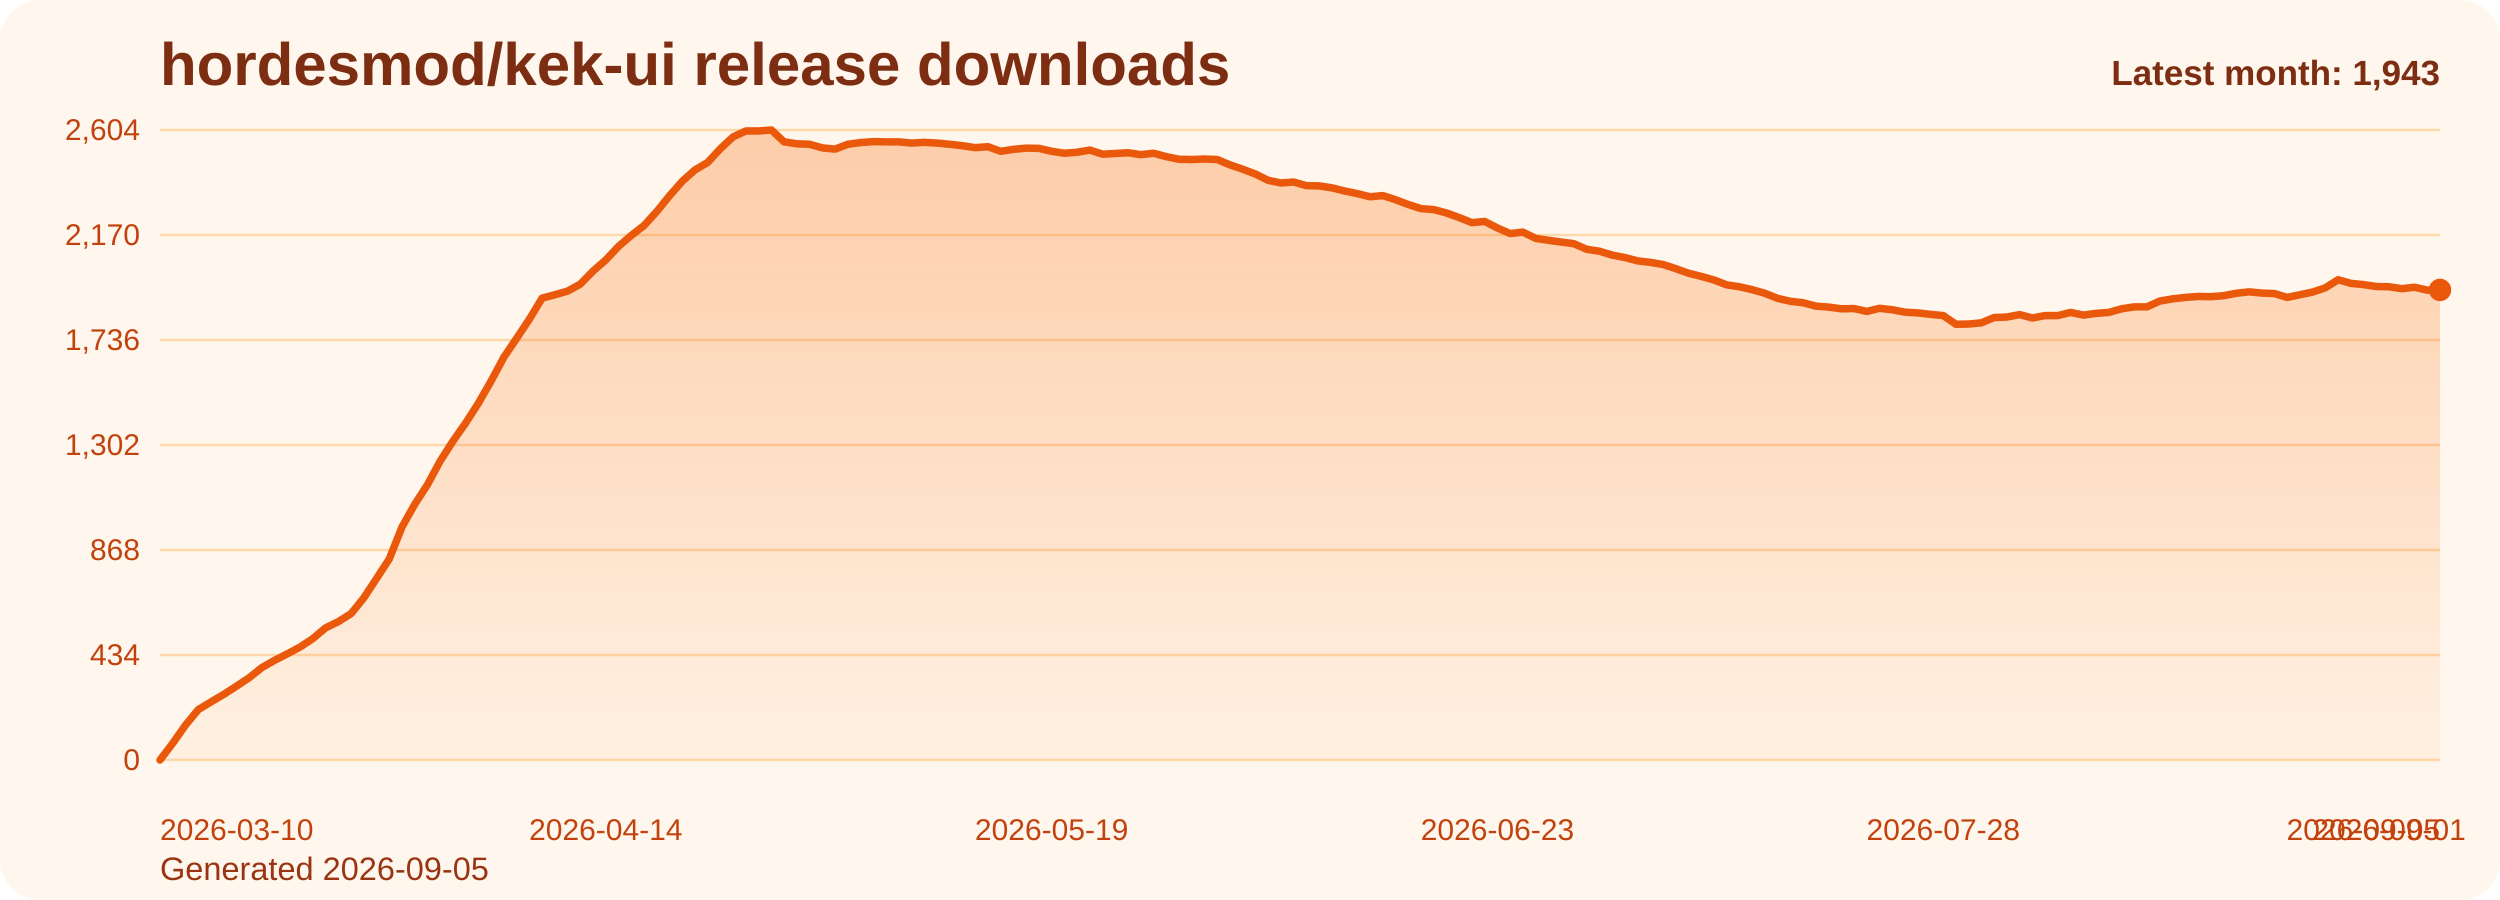
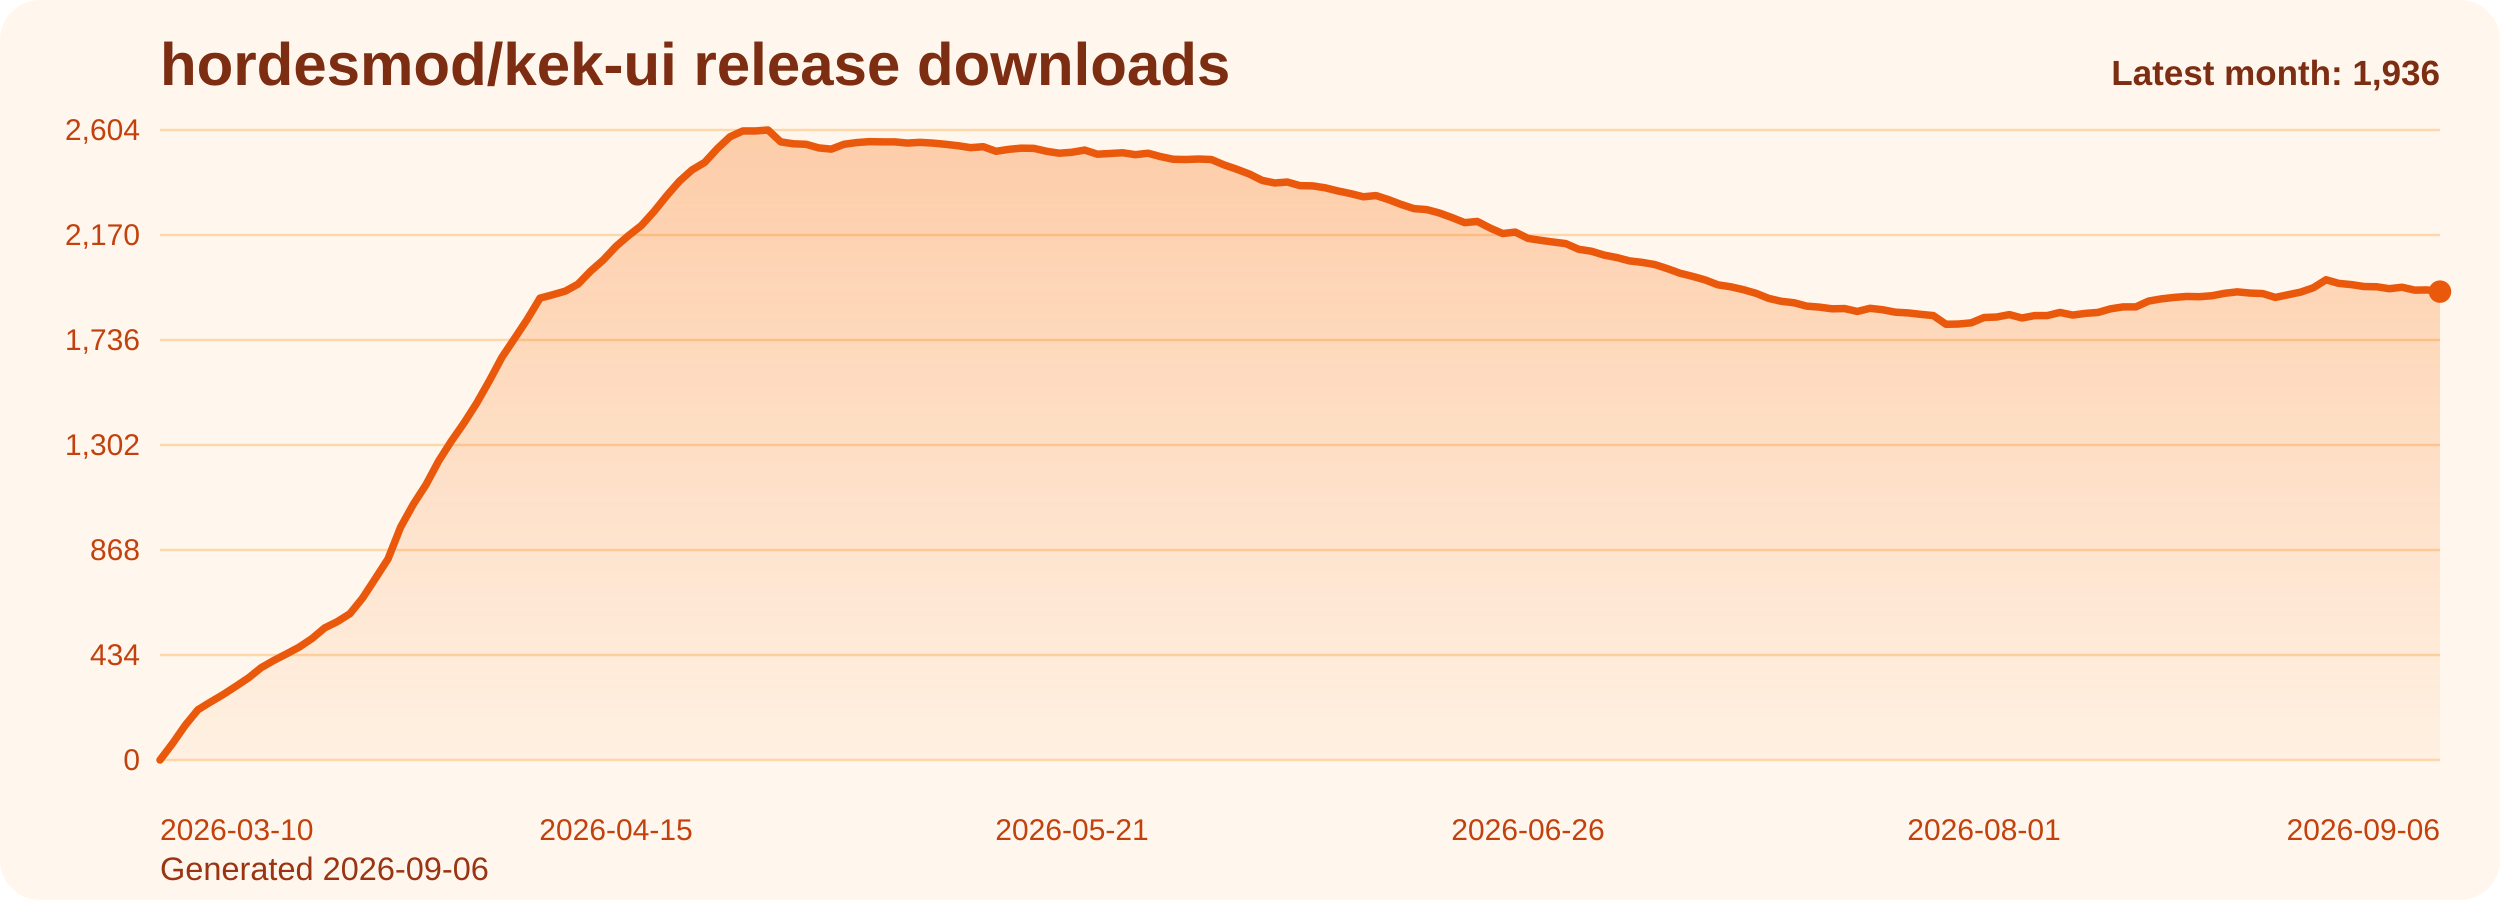
<svg xmlns="http://www.w3.org/2000/svg" viewBox="0 0 1000 360" role="img" aria-label="hordesmod/kek-ui release downloads chart">
  <defs>
    <linearGradient id="fill-monthly-orange" x1="0" y1="0" x2="0" y2="1">
      <stop offset="0%" stop-color="#f97316" stop-opacity="0.32" />
      <stop offset="100%" stop-color="#f97316" stop-opacity="0.05" />
    </linearGradient>
    <style>
      .bg { fill: #fff7ed; }
      .title { font: 700 24px Arial, sans-serif; fill: #7c2d12; }
      .sub { font: 400 13px Arial, sans-serif; fill: #9a3412; }
      .grid { stroke: #fed7aa; stroke-width: 1; }
      .axis { font: 400 12px Arial, sans-serif; fill: #c2410c; }
      .line { fill: none; stroke: #ea580c; stroke-width: 3; stroke-linecap: round; stroke-linejoin: round; }
      .dot { fill: #ea580c; }
      .value { font: 600 11px Arial, sans-serif; fill: #9a3412; }
      .latest { font: 700 14px Arial, sans-serif; fill: #7c2d12; }
    </style>
  </defs>
  <rect class="bg" x="0" y="0" width="1000" height="360" rx="16" />
  <text class="title" x="64" y="34">hordesmod/kek-ui release downloads</text>
-   <text class="sub" x="64" y="352">Generated 2026-09-05</text>
+   <text class="sub" x="64" y="352">Generated 2026-09-06</text>
  <line x1="64" y1="52.00" x2="976" y2="52.00" class="grid" />
  <text x="56" y="56.00" text-anchor="end" class="axis">2,604</text>
  <line x1="64" y1="94.00" x2="976" y2="94.00" class="grid" />
  <text x="56" y="98.00" text-anchor="end" class="axis">2,170</text>
  <line x1="64" y1="136.00" x2="976" y2="136.00" class="grid" />
  <text x="56" y="140.00" text-anchor="end" class="axis">1,736</text>
  <line x1="64" y1="178.00" x2="976" y2="178.00" class="grid" />
  <text x="56" y="182.00" text-anchor="end" class="axis">1,302</text>
  <line x1="64" y1="220.00" x2="976" y2="220.00" class="grid" />
  <text x="56" y="224.00" text-anchor="end" class="axis">868</text>
  <line x1="64" y1="262.00" x2="976" y2="262.00" class="grid" />
  <text x="56" y="266.00" text-anchor="end" class="axis">434</text>
  <line x1="64" y1="304.00" x2="976" y2="304.00" class="grid" />
  <text x="56" y="308.00" text-anchor="end" class="axis">0</text>
-   <path d="M 64.00 304 L 64.00 304.00 L 69.09 297.32 L 74.19 290.06 L 79.28 283.87 L 84.38 280.77 L 89.47 277.77 L 94.57 274.48 L 99.66 271.10 L 104.76 267.03 L 109.85 264.13 L 114.95 261.52 L 120.04 258.81 L 125.14 255.42 L 130.23 251.16 L 135.33 248.65 L 140.42 245.45 L 145.52 239.16 L 150.61 231.42 L 155.71 223.58 L 160.80 210.81 L 165.90 201.71 L 170.99 193.87 L 176.09 184.39 L 181.18 176.45 L 186.28 169.19 L 191.37 161.26 L 196.47 152.35 L 201.56 142.87 L 206.66 135.32 L 211.75 127.68 L 216.85 119.26 L 221.94 117.90 L 227.04 116.45 L 232.13 113.65 L 237.23 108.42 L 242.32 103.97 L 247.42 98.55 L 252.51 94.19 L 257.61 90.23 L 262.70 84.61 L 267.80 78.32 L 272.89 72.52 L 277.99 67.97 L 283.08 64.97 L 288.18 59.45 L 293.27 54.71 L 298.37 52.39 L 303.46 52.39 L 308.56 52.00 L 313.65 56.74 L 318.75 57.52 L 323.84 57.71 L 328.94 59.16 L 334.03 59.65 L 339.13 57.71 L 344.22 57.03 L 349.32 56.65 L 354.41 56.74 L 359.51 56.74 L 364.60 57.23 L 369.70 56.94 L 374.79 57.23 L 379.89 57.71 L 384.98 58.29 L 390.08 59.06 L 395.17 58.68 L 400.27 60.52 L 405.36 59.74 L 410.46 59.26 L 415.55 59.35 L 420.65 60.52 L 425.74 61.29 L 430.84 60.90 L 435.93 60.03 L 441.03 61.68 L 446.12 61.39 L 451.22 61.10 L 456.31 61.87 L 461.41 61.29 L 466.50 62.65 L 471.60 63.71 L 476.69 63.81 L 481.79 63.61 L 486.88 63.81 L 491.98 65.94 L 497.07 67.68 L 502.17 69.61 L 507.26 72.13 L 512.36 73.19 L 517.45 72.81 L 522.55 74.26 L 527.64 74.35 L 532.74 75.13 L 537.83 76.39 L 542.93 77.45 L 548.02 78.71 L 553.12 78.23 L 558.21 79.87 L 563.31 81.81 L 568.40 83.45 L 573.50 83.84 L 578.59 85.19 L 583.69 87.03 L 588.78 89.06 L 593.88 88.58 L 598.97 91.19 L 604.07 93.42 L 609.16 92.84 L 614.26 95.35 L 619.35 96.13 L 624.45 96.81 L 629.54 97.48 L 634.64 99.71 L 639.73 100.48 L 644.83 102.03 L 649.92 103.00 L 655.02 104.35 L 660.11 104.94 L 665.21 105.81 L 670.30 107.45 L 675.40 109.29 L 680.49 110.55 L 685.59 112.00 L 690.68 113.94 L 695.78 114.71 L 700.87 115.87 L 705.97 117.32 L 711.06 119.35 L 716.16 120.52 L 721.25 121.10 L 726.35 122.45 L 731.44 122.84 L 736.54 123.52 L 741.63 123.42 L 746.73 124.58 L 751.82 123.32 L 756.92 123.90 L 762.01 124.87 L 767.11 125.16 L 772.20 125.74 L 777.30 126.23 L 782.39 129.71 L 787.49 129.61 L 792.58 129.13 L 797.68 127.00 L 802.77 126.81 L 807.87 125.84 L 812.96 127.19 L 818.06 126.23 L 823.15 126.23 L 828.25 124.97 L 833.34 126.03 L 838.44 125.35 L 843.53 124.97 L 848.63 123.52 L 853.72 122.74 L 858.82 122.74 L 863.91 120.42 L 869.01 119.55 L 874.10 118.97 L 879.20 118.58 L 884.29 118.68 L 889.39 118.29 L 894.48 117.32 L 899.58 116.74 L 904.67 117.23 L 909.77 117.42 L 914.86 118.97 L 919.96 117.90 L 925.05 116.84 L 930.15 115.10 L 935.24 111.90 L 940.34 113.35 L 945.43 113.84 L 950.53 114.61 L 955.62 114.71 L 960.72 115.48 L 965.81 114.90 L 970.91 116.06 L 976.00 115.97 L 976.00 304 Z" fill="url(#fill-monthly-orange)" />
-   <polyline class="line" points="64.00,304.00 69.09,297.32 74.19,290.06 79.28,283.87 84.38,280.77 89.47,277.77 94.57,274.48 99.66,271.10 104.76,267.03 109.85,264.13 114.95,261.52 120.04,258.81 125.14,255.42 130.23,251.16 135.33,248.65 140.42,245.45 145.52,239.16 150.61,231.42 155.71,223.58 160.80,210.81 165.90,201.71 170.99,193.87 176.09,184.39 181.18,176.45 186.28,169.19 191.37,161.26 196.47,152.35 201.56,142.87 206.66,135.32 211.75,127.68 216.85,119.26 221.94,117.90 227.04,116.45 232.13,113.65 237.23,108.42 242.32,103.97 247.42,98.55 252.51,94.19 257.61,90.23 262.70,84.61 267.80,78.32 272.89,72.52 277.99,67.97 283.08,64.97 288.18,59.45 293.27,54.71 298.37,52.39 303.46,52.39 308.56,52.00 313.65,56.74 318.75,57.52 323.84,57.71 328.94,59.16 334.03,59.65 339.13,57.71 344.22,57.03 349.32,56.65 354.41,56.74 359.51,56.74 364.60,57.23 369.70,56.94 374.79,57.23 379.89,57.71 384.98,58.29 390.08,59.06 395.17,58.68 400.27,60.52 405.36,59.74 410.46,59.26 415.55,59.35 420.65,60.52 425.74,61.29 430.84,60.90 435.93,60.03 441.03,61.68 446.12,61.39 451.22,61.10 456.31,61.87 461.41,61.29 466.50,62.65 471.60,63.71 476.69,63.81 481.79,63.61 486.88,63.81 491.98,65.94 497.07,67.68 502.17,69.61 507.26,72.13 512.36,73.19 517.45,72.81 522.55,74.26 527.64,74.35 532.74,75.13 537.83,76.39 542.93,77.45 548.02,78.71 553.12,78.23 558.21,79.87 563.31,81.81 568.40,83.45 573.50,83.84 578.59,85.19 583.69,87.03 588.78,89.06 593.88,88.58 598.97,91.19 604.07,93.42 609.16,92.84 614.26,95.35 619.35,96.13 624.45,96.81 629.54,97.48 634.64,99.71 639.73,100.48 644.83,102.03 649.92,103.00 655.02,104.35 660.11,104.94 665.21,105.81 670.30,107.45 675.40,109.29 680.49,110.55 685.59,112.00 690.68,113.94 695.78,114.71 700.87,115.87 705.97,117.32 711.06,119.35 716.16,120.52 721.25,121.10 726.35,122.45 731.44,122.84 736.54,123.52 741.63,123.42 746.73,124.58 751.82,123.32 756.92,123.90 762.01,124.87 767.11,125.16 772.20,125.74 777.30,126.23 782.39,129.71 787.49,129.61 792.58,129.13 797.68,127.00 802.77,126.81 807.87,125.84 812.96,127.19 818.06,126.23 823.15,126.23 828.25,124.97 833.34,126.03 838.44,125.35 843.53,124.97 848.63,123.52 853.72,122.74 858.82,122.74 863.91,120.42 869.01,119.55 874.10,118.97 879.20,118.58 884.29,118.68 889.39,118.29 894.48,117.32 899.58,116.74 904.67,117.23 909.77,117.42 914.86,118.97 919.96,117.90 925.05,116.84 930.15,115.10 935.24,111.90 940.34,113.35 945.43,113.84 950.53,114.61 955.62,114.71 960.72,115.48 965.81,114.90 970.91,116.06 976.00,115.97" />
-   <circle class="dot" cx="976.00" cy="115.97" r="4.5" />
+   <path d="M 64.00 304 L 64.00 304.00 L 69.07 297.32 L 74.13 290.06 L 79.20 283.87 L 84.27 280.77 L 89.33 277.77 L 94.40 274.48 L 99.47 271.10 L 104.53 267.03 L 109.60 264.13 L 114.67 261.52 L 119.73 258.81 L 124.80 255.42 L 129.87 251.16 L 134.93 248.65 L 140.00 245.45 L 145.07 239.16 L 150.13 231.42 L 155.20 223.58 L 160.27 210.81 L 165.33 201.71 L 170.40 193.87 L 175.47 184.39 L 180.53 176.45 L 185.60 169.19 L 190.67 161.26 L 195.73 152.35 L 200.80 142.87 L 205.87 135.32 L 210.93 127.68 L 216.00 119.26 L 221.07 117.90 L 226.13 116.45 L 231.20 113.65 L 236.27 108.42 L 241.33 103.97 L 246.40 98.55 L 251.47 94.19 L 256.53 90.23 L 261.60 84.61 L 266.67 78.32 L 271.73 72.52 L 276.80 67.97 L 281.87 64.97 L 286.93 59.45 L 292.00 54.71 L 297.07 52.39 L 302.13 52.39 L 307.20 52.00 L 312.27 56.74 L 317.33 57.52 L 322.40 57.71 L 327.47 59.16 L 332.53 59.65 L 337.60 57.71 L 342.67 57.03 L 347.73 56.65 L 352.80 56.74 L 357.87 56.74 L 362.93 57.23 L 368.00 56.94 L 373.07 57.23 L 378.13 57.71 L 383.20 58.29 L 388.27 59.06 L 393.33 58.68 L 398.40 60.52 L 403.47 59.74 L 408.53 59.26 L 413.60 59.35 L 418.67 60.52 L 423.73 61.29 L 428.80 60.90 L 433.87 60.03 L 438.93 61.68 L 444.00 61.39 L 449.07 61.10 L 454.13 61.87 L 459.20 61.29 L 464.27 62.65 L 469.33 63.71 L 474.40 63.81 L 479.47 63.61 L 484.53 63.81 L 489.60 65.94 L 494.67 67.68 L 499.73 69.61 L 504.80 72.13 L 509.87 73.19 L 514.93 72.81 L 520.00 74.26 L 525.07 74.35 L 530.13 75.13 L 535.20 76.39 L 540.27 77.45 L 545.33 78.71 L 550.40 78.23 L 555.47 79.87 L 560.53 81.81 L 565.60 83.45 L 570.67 83.84 L 575.73 85.19 L 580.80 87.03 L 585.87 89.06 L 590.93 88.58 L 596.00 91.19 L 601.07 93.42 L 606.13 92.84 L 611.20 95.35 L 616.27 96.13 L 621.33 96.81 L 626.40 97.48 L 631.47 99.71 L 636.53 100.48 L 641.60 102.03 L 646.67 103.00 L 651.73 104.35 L 656.80 104.94 L 661.87 105.81 L 666.93 107.45 L 672.00 109.29 L 677.07 110.55 L 682.13 112.00 L 687.20 113.94 L 692.27 114.71 L 697.33 115.87 L 702.40 117.32 L 707.47 119.35 L 712.53 120.52 L 717.60 121.10 L 722.67 122.45 L 727.73 122.84 L 732.80 123.52 L 737.87 123.42 L 742.93 124.58 L 748.00 123.32 L 753.07 123.90 L 758.13 124.87 L 763.20 125.16 L 768.27 125.74 L 773.33 126.23 L 778.40 129.71 L 783.47 129.61 L 788.53 129.13 L 793.60 127.00 L 798.67 126.81 L 803.73 125.84 L 808.80 127.19 L 813.87 126.23 L 818.93 126.23 L 824.00 124.97 L 829.07 126.03 L 834.13 125.35 L 839.20 124.97 L 844.27 123.52 L 849.33 122.74 L 854.40 122.74 L 859.47 120.42 L 864.53 119.55 L 869.60 118.97 L 874.67 118.58 L 879.73 118.68 L 884.80 118.29 L 889.87 117.32 L 894.93 116.74 L 900.00 117.23 L 905.07 117.42 L 910.13 118.97 L 915.20 117.90 L 920.27 116.84 L 925.33 115.10 L 930.40 111.90 L 935.47 113.35 L 940.53 113.84 L 945.60 114.61 L 950.67 114.71 L 955.73 115.48 L 960.80 114.90 L 965.87 116.06 L 970.93 115.97 L 976.00 116.65 L 976.00 304 Z" fill="url(#fill-monthly-orange)" />
+   <polyline class="line" points="64.00,304.00 69.07,297.32 74.13,290.06 79.20,283.87 84.27,280.77 89.33,277.77 94.40,274.48 99.47,271.10 104.53,267.03 109.60,264.13 114.67,261.52 119.73,258.81 124.80,255.42 129.87,251.16 134.93,248.65 140.00,245.45 145.07,239.16 150.13,231.42 155.20,223.58 160.27,210.81 165.33,201.71 170.40,193.87 175.47,184.39 180.53,176.45 185.60,169.19 190.67,161.26 195.73,152.35 200.80,142.87 205.87,135.32 210.93,127.68 216.00,119.26 221.07,117.90 226.13,116.45 231.20,113.65 236.27,108.42 241.33,103.97 246.40,98.55 251.47,94.19 256.53,90.23 261.60,84.61 266.67,78.32 271.73,72.52 276.80,67.97 281.87,64.97 286.93,59.45 292.00,54.71 297.07,52.39 302.13,52.39 307.20,52.00 312.27,56.74 317.33,57.52 322.40,57.71 327.47,59.16 332.53,59.65 337.60,57.71 342.67,57.03 347.73,56.65 352.80,56.74 357.87,56.74 362.93,57.23 368.00,56.94 373.07,57.23 378.13,57.71 383.20,58.29 388.27,59.06 393.33,58.68 398.40,60.52 403.47,59.74 408.53,59.26 413.60,59.35 418.67,60.52 423.73,61.29 428.80,60.90 433.87,60.03 438.93,61.68 444.00,61.39 449.07,61.10 454.13,61.87 459.20,61.29 464.27,62.65 469.33,63.71 474.40,63.81 479.47,63.61 484.53,63.81 489.60,65.94 494.67,67.68 499.73,69.61 504.80,72.13 509.87,73.19 514.93,72.81 520.00,74.26 525.07,74.35 530.13,75.13 535.20,76.39 540.27,77.45 545.33,78.71 550.40,78.23 555.47,79.87 560.53,81.81 565.60,83.45 570.67,83.84 575.73,85.19 580.80,87.03 585.87,89.06 590.93,88.58 596.00,91.19 601.07,93.42 606.13,92.84 611.20,95.35 616.27,96.13 621.33,96.81 626.40,97.48 631.47,99.71 636.53,100.48 641.60,102.03 646.67,103.00 651.73,104.35 656.80,104.94 661.87,105.81 666.93,107.45 672.00,109.29 677.07,110.55 682.13,112.00 687.20,113.94 692.27,114.71 697.33,115.87 702.40,117.32 707.47,119.35 712.53,120.52 717.60,121.10 722.67,122.45 727.73,122.84 732.80,123.52 737.87,123.42 742.93,124.58 748.00,123.32 753.07,123.90 758.13,124.87 763.20,125.16 768.27,125.74 773.33,126.23 778.40,129.71 783.47,129.61 788.53,129.13 793.60,127.00 798.67,126.81 803.73,125.84 808.80,127.19 813.87,126.23 818.93,126.23 824.00,124.97 829.07,126.03 834.13,125.35 839.20,124.97 844.27,123.52 849.33,122.74 854.40,122.74 859.47,120.42 864.53,119.55 869.60,118.97 874.67,118.58 879.73,118.68 884.80,118.29 889.87,117.32 894.93,116.74 900.00,117.23 905.07,117.42 910.13,118.97 915.20,117.90 920.27,116.84 925.33,115.10 930.40,111.90 935.47,113.35 940.53,113.84 945.60,114.61 950.67,114.71 955.73,115.48 960.80,114.90 965.87,116.06 970.93,115.97 976.00,116.65" />
+   <circle class="dot" cx="976.00" cy="116.65" r="4.5" />
  <text class="axis" x="64.00" y="336" text-anchor="start">2026-03-10</text>
-   <text class="axis" x="242.32" y="336" text-anchor="middle">2026-04-14</text>
-   <text class="axis" x="420.65" y="336" text-anchor="middle">2026-05-19</text>
-   <text class="axis" x="598.97" y="336" text-anchor="middle">2026-06-23</text>
-   <text class="axis" x="777.30" y="336" text-anchor="middle">2026-07-28</text>
-   <text class="axis" x="955.62" y="336" text-anchor="middle">2026-09-01</text>
-   <text class="axis" x="976.00" y="336" text-anchor="end">2026-09-05</text>
-   <text class="latest" x="976" y="34" text-anchor="end">Latest month: 1,943</text>
+   <text class="axis" x="246.40" y="336" text-anchor="middle">2026-04-15</text>
+   <text class="axis" x="428.80" y="336" text-anchor="middle">2026-05-21</text>
+   <text class="axis" x="611.20" y="336" text-anchor="middle">2026-06-26</text>
+   <text class="axis" x="793.60" y="336" text-anchor="middle">2026-08-01</text>
+   <text class="axis" x="976.00" y="336" text-anchor="end">2026-09-06</text>
+   <text class="latest" x="976" y="34" text-anchor="end">Latest month: 1,936</text>
</svg>
